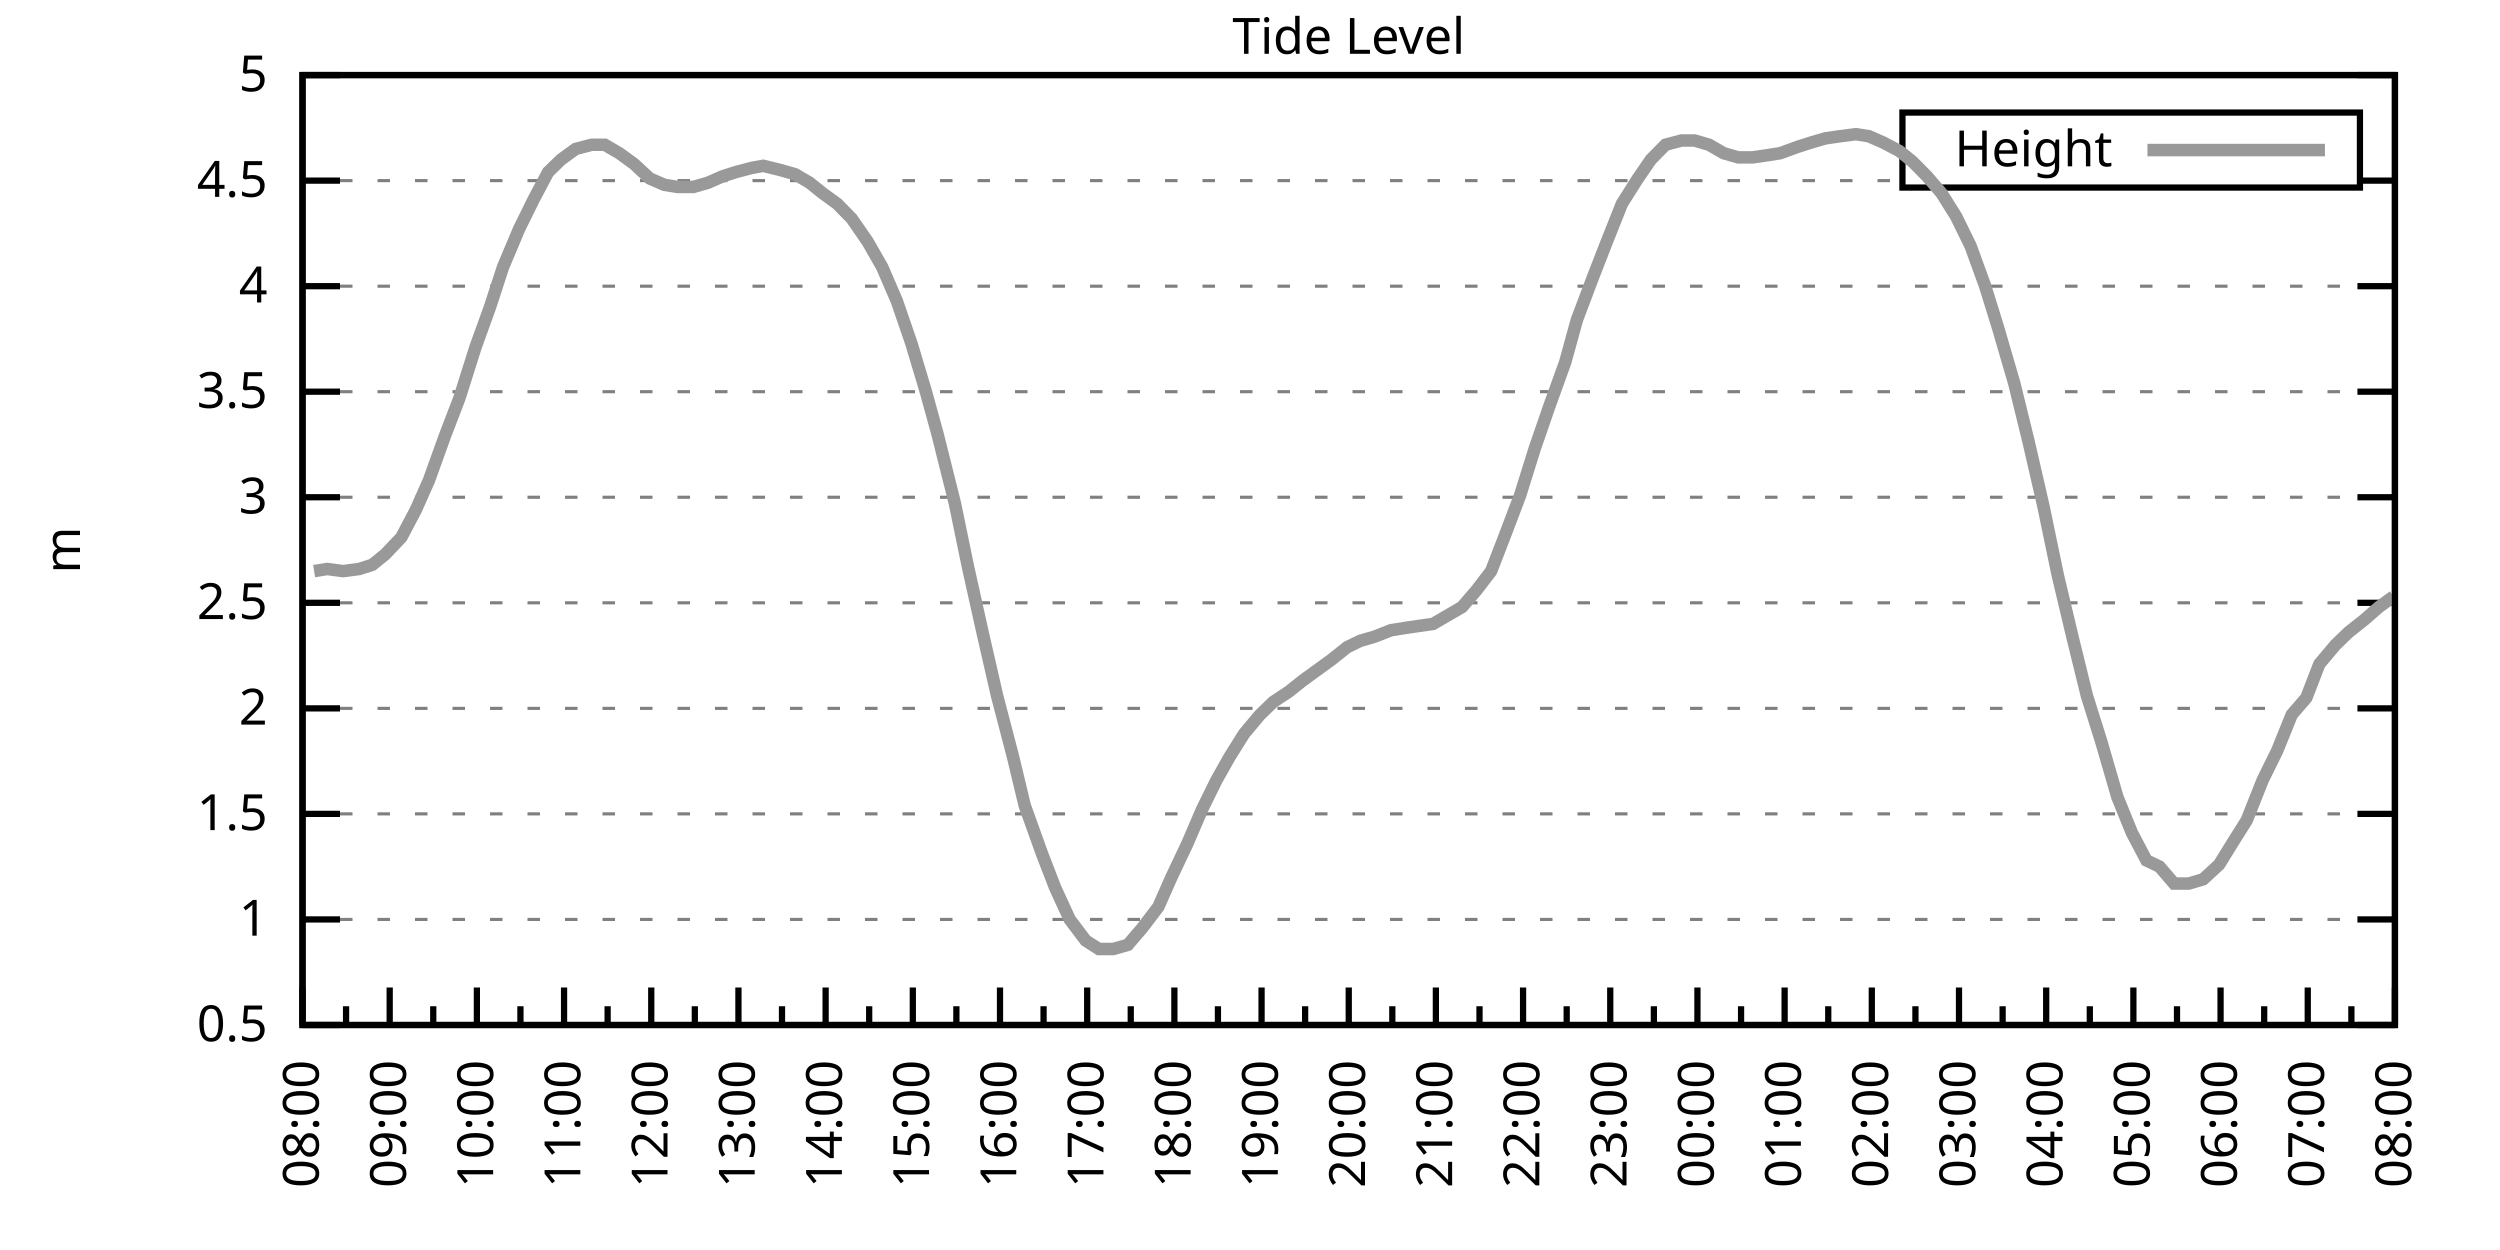
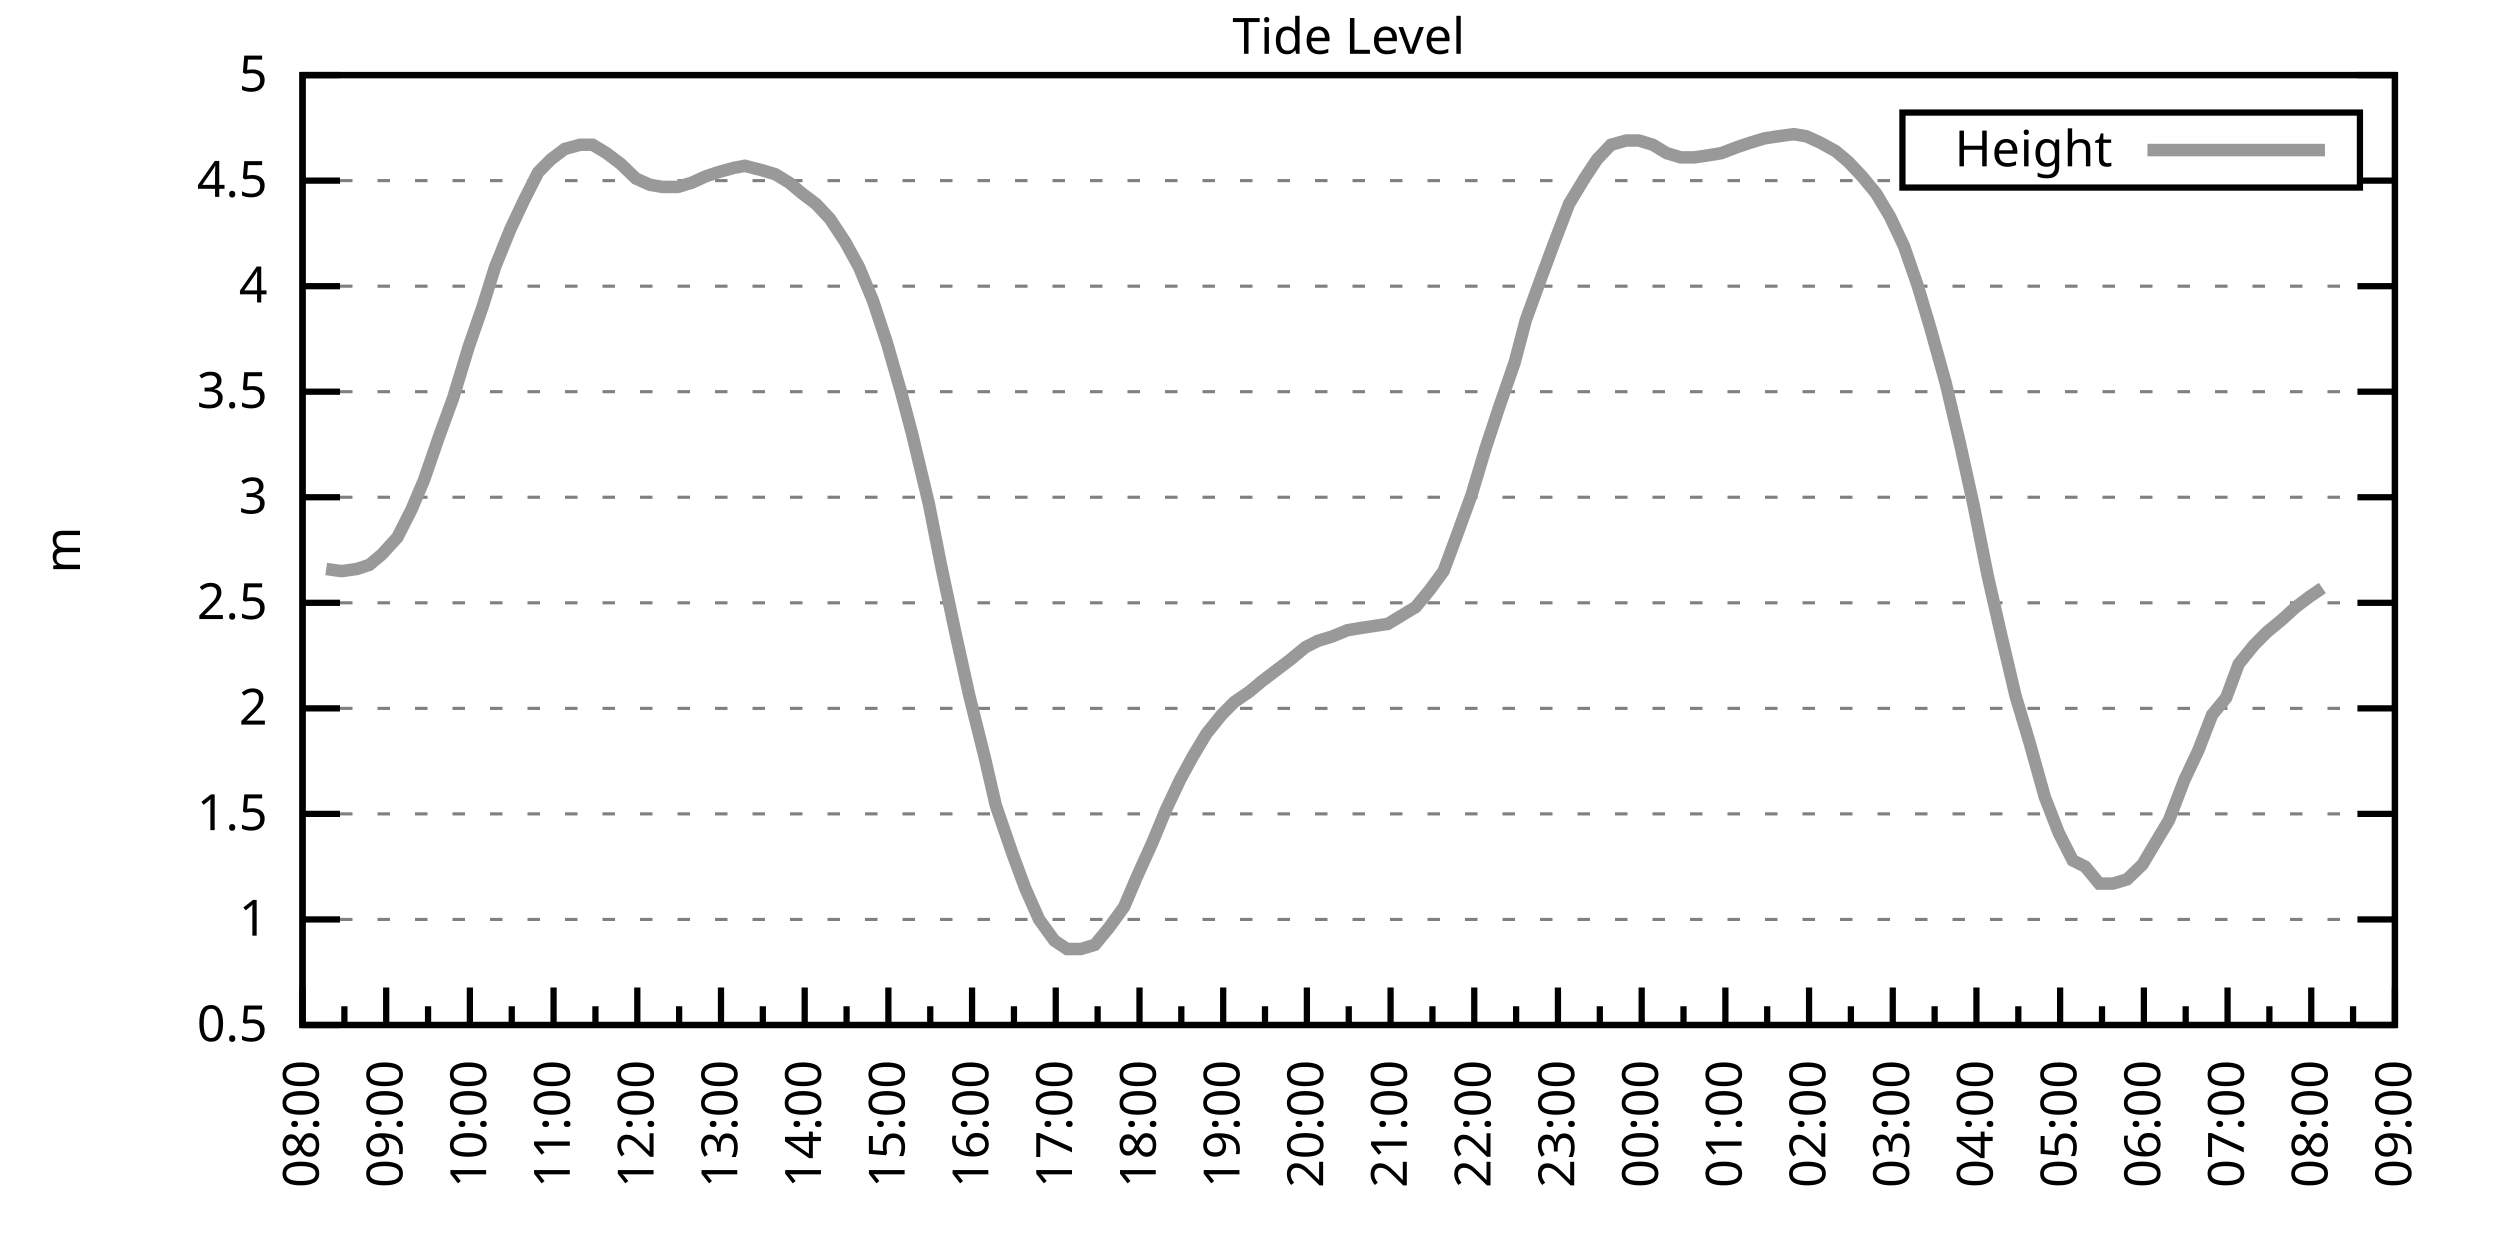
<svg xmlns="http://www.w3.org/2000/svg" xmlns:xlink="http://www.w3.org/1999/xlink" width="400" height="200" viewBox="0 0 400 200">
  <g id="gnuplot_canvas">
    <rect x="0" y="0" width="400" height="200" fill="none" />
    <defs>
      <circle id="gpDot" r="0.5" stroke-width="0.5" stroke="currentColor" />
      <path id="gpPt0" stroke-width="0.333" stroke="currentColor" d="M-1,0 h2 M0,-1 v2" />
      <path id="gpPt1" stroke-width="0.333" stroke="currentColor" d="M-1,-1 L1,1 M1,-1 L-1,1" />
      <path id="gpPt2" stroke-width="0.333" stroke="currentColor" d="M-1,0 L1,0 M0,-1 L0,1 M-1,-1 L1,1 M-1,1 L1,-1" />
      <rect id="gpPt3" stroke-width="0.333" stroke="currentColor" x="-1" y="-1" width="2" height="2" />
      <rect id="gpPt4" stroke-width="0.333" stroke="currentColor" fill="currentColor" x="-1" y="-1" width="2" height="2" />
      <circle id="gpPt5" stroke-width="0.333" stroke="currentColor" cx="0" cy="0" r="1" />
      <use xlink:href="#gpPt5" id="gpPt6" fill="currentColor" stroke="none" />
      <path id="gpPt7" stroke-width="0.333" stroke="currentColor" d="M0,-1.33 L-1.33,0.67 L1.33,0.67 z" />
      <use xlink:href="#gpPt7" id="gpPt8" fill="currentColor" stroke="none" />
      <use xlink:href="#gpPt7" id="gpPt9" stroke="currentColor" transform="rotate(180)" />
      <use xlink:href="#gpPt9" id="gpPt10" fill="currentColor" stroke="none" />
      <use xlink:href="#gpPt3" id="gpPt11" stroke="currentColor" transform="rotate(45)" />
      <use xlink:href="#gpPt11" id="gpPt12" fill="currentColor" stroke="none" />
      <path id="gpPt13" stroke-width="0.333" stroke="currentColor" d="M0,1.330 L1.265,0.411 L0.782,-1.067 L-0.782,-1.076 L-1.265,0.411 z" />
      <use xlink:href="#gpPt13" id="gpPt14" fill="currentColor" stroke="none" />
      <filter id="textbox" filterUnits="objectBoundingBox" x="0" y="0" height="1" width="1">
        <feFlood flood-color="white" flood-opacity="1" result="bgnd" />
        <feComposite in="SourceGraphic" in2="bgnd" operator="atop" />
      </filter>
      <filter id="greybox" filterUnits="objectBoundingBox" x="0" y="0" height="1" width="1">
        <feFlood flood-color="lightgrey" flood-opacity="1" result="grey" />
        <feComposite in="SourceGraphic" in2="grey" operator="atop" />
      </filter>
    </defs>
    <g fill="none" color="white" stroke="currentColor" stroke-width="1.00" stroke-linecap="butt" stroke-linejoin="miter">
</g>
    <g fill="none" color="black" stroke="currentColor" stroke-width="1.00" stroke-linecap="butt" stroke-linejoin="miter">
      <g stroke="none" shape-rendering="crispEdges">
        <polygon fill="rgb(255, 255, 255)" points="48.40,164.00 383.18,164.00 383.18,12.02 48.40,12.02 " />
      </g>
    </g>
    <g fill="none" color="black" stroke="currentColor" stroke-width="1.00" stroke-linecap="butt" stroke-linejoin="miter">
</g>
    <g fill="none" color="black" stroke="black" stroke-width="0.50" stroke-linecap="butt" stroke-linejoin="miter">
</g>
    <g fill="none" color="gray" stroke="currentColor" stroke-width="0.50" stroke-linecap="butt" stroke-linejoin="miter">
      <path stroke="gray" stroke-dasharray="2,4" class="gridline" d="M48.40,164.00 L383.19,164.00  " />
    </g>
    <g fill="none" color="gray" stroke="gray" stroke-width="1.00" stroke-linecap="butt" stroke-linejoin="miter">
</g>
    <g fill="none" color="black" stroke="currentColor" stroke-width="1.00" stroke-linecap="butt" stroke-linejoin="miter">
      <path stroke="black" d="M48.40,164.00 L54.40,164.00 M383.19,164.00 L377.19,164.00  " />
      <g transform="translate(42.80,166.60)" stroke="none" fill="black" font-family="Sans" font-size="8.00" text-anchor="end">
        <text>
          <tspan font-family="Sans"> 0.5</tspan>
        </text>
      </g>
    </g>
    <g fill="none" color="black" stroke="currentColor" stroke-width="1.00" stroke-linecap="butt" stroke-linejoin="miter">
</g>
    <g fill="none" color="black" stroke="black" stroke-width="0.50" stroke-linecap="butt" stroke-linejoin="miter">
</g>
    <g fill="none" color="gray" stroke="currentColor" stroke-width="0.50" stroke-linecap="butt" stroke-linejoin="miter">
      <path stroke="gray" stroke-dasharray="2,4" class="gridline" d="M48.40,147.11 L383.19,147.11  " />
    </g>
    <g fill="none" color="gray" stroke="gray" stroke-width="1.00" stroke-linecap="butt" stroke-linejoin="miter">
</g>
    <g fill="none" color="black" stroke="currentColor" stroke-width="1.00" stroke-linecap="butt" stroke-linejoin="miter">
      <path stroke="black" d="M48.40,147.11 L54.40,147.11 M383.19,147.11 L377.19,147.11  " />
      <g transform="translate(42.80,149.71)" stroke="none" fill="black" font-family="Sans" font-size="8.00" text-anchor="end">
        <text>
          <tspan font-family="Sans"> 1</tspan>
        </text>
      </g>
    </g>
    <g fill="none" color="black" stroke="currentColor" stroke-width="1.00" stroke-linecap="butt" stroke-linejoin="miter">
</g>
    <g fill="none" color="black" stroke="black" stroke-width="0.50" stroke-linecap="butt" stroke-linejoin="miter">
</g>
    <g fill="none" color="gray" stroke="currentColor" stroke-width="0.50" stroke-linecap="butt" stroke-linejoin="miter">
      <path stroke="gray" stroke-dasharray="2,4" class="gridline" d="M48.40,130.22 L383.19,130.22  " />
    </g>
    <g fill="none" color="gray" stroke="gray" stroke-width="1.00" stroke-linecap="butt" stroke-linejoin="miter">
</g>
    <g fill="none" color="black" stroke="currentColor" stroke-width="1.00" stroke-linecap="butt" stroke-linejoin="miter">
      <path stroke="black" d="M48.40,130.22 L54.40,130.22 M383.19,130.22 L377.19,130.22  " />
      <g transform="translate(42.80,132.82)" stroke="none" fill="black" font-family="Sans" font-size="8.00" text-anchor="end">
        <text>
          <tspan font-family="Sans"> 1.5</tspan>
        </text>
      </g>
    </g>
    <g fill="none" color="black" stroke="currentColor" stroke-width="1.00" stroke-linecap="butt" stroke-linejoin="miter">
</g>
    <g fill="none" color="black" stroke="black" stroke-width="0.50" stroke-linecap="butt" stroke-linejoin="miter">
</g>
    <g fill="none" color="gray" stroke="currentColor" stroke-width="0.50" stroke-linecap="butt" stroke-linejoin="miter">
      <path stroke="gray" stroke-dasharray="2,4" class="gridline" d="M48.40,113.34 L383.19,113.34  " />
    </g>
    <g fill="none" color="gray" stroke="gray" stroke-width="1.00" stroke-linecap="butt" stroke-linejoin="miter">
</g>
    <g fill="none" color="black" stroke="currentColor" stroke-width="1.00" stroke-linecap="butt" stroke-linejoin="miter">
      <path stroke="black" d="M48.40,113.34 L54.40,113.34 M383.19,113.34 L377.19,113.34  " />
      <g transform="translate(42.80,115.94)" stroke="none" fill="black" font-family="Sans" font-size="8.00" text-anchor="end">
        <text>
          <tspan font-family="Sans"> 2</tspan>
        </text>
      </g>
    </g>
    <g fill="none" color="black" stroke="currentColor" stroke-width="1.00" stroke-linecap="butt" stroke-linejoin="miter">
</g>
    <g fill="none" color="black" stroke="black" stroke-width="0.50" stroke-linecap="butt" stroke-linejoin="miter">
</g>
    <g fill="none" color="gray" stroke="currentColor" stroke-width="0.50" stroke-linecap="butt" stroke-linejoin="miter">
      <path stroke="gray" stroke-dasharray="2,4" class="gridline" d="M48.40,96.45 L383.19,96.45  " />
    </g>
    <g fill="none" color="gray" stroke="gray" stroke-width="1.00" stroke-linecap="butt" stroke-linejoin="miter">
</g>
    <g fill="none" color="black" stroke="currentColor" stroke-width="1.00" stroke-linecap="butt" stroke-linejoin="miter">
      <path stroke="black" d="M48.40,96.45 L54.40,96.45 M383.19,96.45 L377.19,96.45  " />
      <g transform="translate(42.80,99.05)" stroke="none" fill="black" font-family="Sans" font-size="8.00" text-anchor="end">
        <text>
          <tspan font-family="Sans"> 2.5</tspan>
        </text>
      </g>
    </g>
    <g fill="none" color="black" stroke="currentColor" stroke-width="1.00" stroke-linecap="butt" stroke-linejoin="miter">
</g>
    <g fill="none" color="black" stroke="black" stroke-width="0.50" stroke-linecap="butt" stroke-linejoin="miter">
</g>
    <g fill="none" color="gray" stroke="currentColor" stroke-width="0.50" stroke-linecap="butt" stroke-linejoin="miter">
      <path stroke="gray" stroke-dasharray="2,4" class="gridline" d="M48.40,79.56 L383.19,79.56  " />
    </g>
    <g fill="none" color="gray" stroke="gray" stroke-width="1.00" stroke-linecap="butt" stroke-linejoin="miter">
</g>
    <g fill="none" color="black" stroke="currentColor" stroke-width="1.00" stroke-linecap="butt" stroke-linejoin="miter">
      <path stroke="black" d="M48.40,79.56 L54.40,79.56 M383.19,79.56 L377.19,79.56  " />
      <g transform="translate(42.80,82.16)" stroke="none" fill="black" font-family="Sans" font-size="8.00" text-anchor="end">
        <text>
          <tspan font-family="Sans"> 3</tspan>
        </text>
      </g>
    </g>
    <g fill="none" color="black" stroke="currentColor" stroke-width="1.00" stroke-linecap="butt" stroke-linejoin="miter">
</g>
    <g fill="none" color="black" stroke="black" stroke-width="0.50" stroke-linecap="butt" stroke-linejoin="miter">
</g>
    <g fill="none" color="gray" stroke="currentColor" stroke-width="0.50" stroke-linecap="butt" stroke-linejoin="miter">
      <path stroke="gray" stroke-dasharray="2,4" class="gridline" d="M48.40,62.67 L383.19,62.67  " />
    </g>
    <g fill="none" color="gray" stroke="gray" stroke-width="1.00" stroke-linecap="butt" stroke-linejoin="miter">
</g>
    <g fill="none" color="black" stroke="currentColor" stroke-width="1.00" stroke-linecap="butt" stroke-linejoin="miter">
      <path stroke="black" d="M48.40,62.67 L54.40,62.67 M383.19,62.67 L377.19,62.67  " />
      <g transform="translate(42.80,65.27)" stroke="none" fill="black" font-family="Sans" font-size="8.00" text-anchor="end">
        <text>
          <tspan font-family="Sans"> 3.5</tspan>
        </text>
      </g>
    </g>
    <g fill="none" color="black" stroke="currentColor" stroke-width="1.00" stroke-linecap="butt" stroke-linejoin="miter">
</g>
    <g fill="none" color="black" stroke="black" stroke-width="0.50" stroke-linecap="butt" stroke-linejoin="miter">
</g>
    <g fill="none" color="gray" stroke="currentColor" stroke-width="0.50" stroke-linecap="butt" stroke-linejoin="miter">
      <path stroke="gray" stroke-dasharray="2,4" class="gridline" d="M48.40,45.79 L383.19,45.79  " />
    </g>
    <g fill="none" color="gray" stroke="gray" stroke-width="1.00" stroke-linecap="butt" stroke-linejoin="miter">
</g>
    <g fill="none" color="black" stroke="currentColor" stroke-width="1.00" stroke-linecap="butt" stroke-linejoin="miter">
      <path stroke="black" d="M48.40,45.79 L54.40,45.79 M383.19,45.79 L377.19,45.79  " />
      <g transform="translate(42.80,48.39)" stroke="none" fill="black" font-family="Sans" font-size="8.00" text-anchor="end">
        <text>
          <tspan font-family="Sans"> 4</tspan>
        </text>
      </g>
    </g>
    <g fill="none" color="black" stroke="currentColor" stroke-width="1.00" stroke-linecap="butt" stroke-linejoin="miter">
</g>
    <g fill="none" color="black" stroke="black" stroke-width="0.50" stroke-linecap="butt" stroke-linejoin="miter">
</g>
    <g fill="none" color="gray" stroke="currentColor" stroke-width="0.50" stroke-linecap="butt" stroke-linejoin="miter">
      <path stroke="gray" stroke-dasharray="2,4" class="gridline" d="M48.40,28.90 L304.39,28.90 M377.59,28.90 L383.19,28.90  " />
    </g>
    <g fill="none" color="gray" stroke="gray" stroke-width="1.00" stroke-linecap="butt" stroke-linejoin="miter">
</g>
    <g fill="none" color="black" stroke="currentColor" stroke-width="1.00" stroke-linecap="butt" stroke-linejoin="miter">
      <path stroke="black" d="M48.40,28.90 L54.40,28.90 M383.19,28.90 L377.19,28.90  " />
      <g transform="translate(42.80,31.50)" stroke="none" fill="black" font-family="Sans" font-size="8.00" text-anchor="end">
        <text>
          <tspan font-family="Sans"> 4.5</tspan>
        </text>
      </g>
    </g>
    <g fill="none" color="black" stroke="currentColor" stroke-width="1.00" stroke-linecap="butt" stroke-linejoin="miter">
</g>
    <g fill="none" color="black" stroke="black" stroke-width="0.50" stroke-linecap="butt" stroke-linejoin="miter">
</g>
    <g fill="none" color="gray" stroke="currentColor" stroke-width="0.50" stroke-linecap="butt" stroke-linejoin="miter">
      <path stroke="gray" stroke-dasharray="2,4" class="gridline" d="M48.40,12.01 L383.19,12.01  " />
    </g>
    <g fill="none" color="gray" stroke="gray" stroke-width="1.00" stroke-linecap="butt" stroke-linejoin="miter">
</g>
    <g fill="none" color="black" stroke="currentColor" stroke-width="1.00" stroke-linecap="butt" stroke-linejoin="miter">
      <path stroke="black" d="M48.40,12.01 L54.40,12.01 M383.19,12.01 L377.19,12.01  " />
      <g transform="translate(42.80,14.61)" stroke="none" fill="black" font-family="Sans" font-size="8.00" text-anchor="end">
        <text>
          <tspan font-family="Sans"> 5</tspan>
        </text>
      </g>
    </g>
    <g fill="none" color="black" stroke="currentColor" stroke-width="1.00" stroke-linecap="butt" stroke-linejoin="miter">
      <path stroke="black" d="M48.40,164.00 L48.40,158.00  " />
      <g transform="translate(51.00,169.60) rotate(270)" stroke="none" fill="black" font-family="Sans" font-size="8.00" text-anchor="end">
        <text>
          <tspan font-family="Sans">08:00</tspan>
        </text>
      </g>
    </g>
    <g fill="none" color="black" stroke="currentColor" stroke-width="1.00" stroke-linecap="butt" stroke-linejoin="miter">
-       <path stroke="black" d="M55.37,164.00 L55.37,161.00 M62.35,164.00 L62.35,158.00  " />
-       <g transform="translate(64.95,169.60) rotate(270)" stroke="none" fill="black" font-family="Sans" font-size="8.00" text-anchor="end">
+       <path stroke="black" d="M55.10,164.00 L55.10,161.00 M61.79,164.00 L61.79,158.00  " />
+       <g transform="translate(64.39,169.60) rotate(270)" stroke="none" fill="black" font-family="Sans" font-size="8.00" text-anchor="end">
        <text>
          <tspan font-family="Sans">09:00</tspan>
        </text>
      </g>
    </g>
    <g fill="none" color="black" stroke="currentColor" stroke-width="1.00" stroke-linecap="butt" stroke-linejoin="miter">
-       <path stroke="black" d="M69.32,164.00 L69.32,161.00 M76.30,164.00 L76.30,158.00  " />
-       <g transform="translate(78.90,169.60) rotate(270)" stroke="none" fill="black" font-family="Sans" font-size="8.00" text-anchor="end">
+       <path stroke="black" d="M68.49,164.00 L68.49,161.00 M75.18,164.00 L75.18,158.00  " />
+       <g transform="translate(77.78,169.60) rotate(270)" stroke="none" fill="black" font-family="Sans" font-size="8.00" text-anchor="end">
        <text>
          <tspan font-family="Sans">10:00</tspan>
        </text>
      </g>
    </g>
    <g fill="none" color="black" stroke="currentColor" stroke-width="1.00" stroke-linecap="butt" stroke-linejoin="miter">
-       <path stroke="black" d="M83.27,164.00 L83.27,161.00 M90.25,164.00 L90.25,158.00  " />
-       <g transform="translate(92.85,169.60) rotate(270)" stroke="none" fill="black" font-family="Sans" font-size="8.00" text-anchor="end">
+       <path stroke="black" d="M81.88,164.00 L81.88,161.00 M88.57,164.00 L88.57,158.00  " />
+       <g transform="translate(91.17,169.60) rotate(270)" stroke="none" fill="black" font-family="Sans" font-size="8.00" text-anchor="end">
        <text>
          <tspan font-family="Sans">11:00</tspan>
        </text>
      </g>
    </g>
    <g fill="none" color="black" stroke="currentColor" stroke-width="1.00" stroke-linecap="butt" stroke-linejoin="miter">
-       <path stroke="black" d="M97.22,164.00 L97.22,161.00 M104.20,164.00 L104.20,158.00  " />
-       <g transform="translate(106.80,169.60) rotate(270)" stroke="none" fill="black" font-family="Sans" font-size="8.00" text-anchor="end">
+       <path stroke="black" d="M95.27,164.00 L95.27,161.00 M101.97,164.00 L101.97,158.00  " />
+       <g transform="translate(104.57,169.60) rotate(270)" stroke="none" fill="black" font-family="Sans" font-size="8.00" text-anchor="end">
        <text>
          <tspan font-family="Sans">12:00</tspan>
        </text>
      </g>
    </g>
    <g fill="none" color="black" stroke="currentColor" stroke-width="1.00" stroke-linecap="butt" stroke-linejoin="miter">
-       <path stroke="black" d="M111.17,164.00 L111.17,161.00 M118.15,164.00 L118.15,158.00  " />
-       <g transform="translate(120.75,169.60) rotate(270)" stroke="none" fill="black" font-family="Sans" font-size="8.00" text-anchor="end">
+       <path stroke="black" d="M108.66,164.00 L108.66,161.00 M115.36,164.00 L115.36,158.00  " />
+       <g transform="translate(117.96,169.60) rotate(270)" stroke="none" fill="black" font-family="Sans" font-size="8.00" text-anchor="end">
        <text>
          <tspan font-family="Sans">13:00</tspan>
        </text>
      </g>
    </g>
    <g fill="none" color="black" stroke="currentColor" stroke-width="1.00" stroke-linecap="butt" stroke-linejoin="miter">
-       <path stroke="black" d="M125.12,164.00 L125.12,161.00 M132.10,164.00 L132.10,158.00  " />
-       <g transform="translate(134.70,169.60) rotate(270)" stroke="none" fill="black" font-family="Sans" font-size="8.00" text-anchor="end">
+       <path stroke="black" d="M122.05,164.00 L122.05,161.00 M128.75,164.00 L128.75,158.00  " />
+       <g transform="translate(131.35,169.60) rotate(270)" stroke="none" fill="black" font-family="Sans" font-size="8.00" text-anchor="end">
        <text>
          <tspan font-family="Sans">14:00</tspan>
        </text>
      </g>
    </g>
    <g fill="none" color="black" stroke="currentColor" stroke-width="1.00" stroke-linecap="butt" stroke-linejoin="miter">
-       <path stroke="black" d="M139.07,164.00 L139.07,161.00 M146.05,164.00 L146.05,158.00  " />
-       <g transform="translate(148.65,169.60) rotate(270)" stroke="none" fill="black" font-family="Sans" font-size="8.00" text-anchor="end">
+       <path stroke="black" d="M135.45,164.00 L135.45,161.00 M142.14,164.00 L142.14,158.00  " />
+       <g transform="translate(144.74,169.60) rotate(270)" stroke="none" fill="black" font-family="Sans" font-size="8.00" text-anchor="end">
        <text>
          <tspan font-family="Sans">15:00</tspan>
        </text>
      </g>
    </g>
    <g fill="none" color="black" stroke="currentColor" stroke-width="1.00" stroke-linecap="butt" stroke-linejoin="miter">
-       <path stroke="black" d="M153.02,164.00 L153.02,161.00 M160.00,164.00 L160.00,158.00  " />
-       <g transform="translate(162.60,169.60) rotate(270)" stroke="none" fill="black" font-family="Sans" font-size="8.00" text-anchor="end">
+       <path stroke="black" d="M148.84,164.00 L148.84,161.00 M155.53,164.00 L155.53,158.00  " />
+       <g transform="translate(158.13,169.60) rotate(270)" stroke="none" fill="black" font-family="Sans" font-size="8.00" text-anchor="end">
        <text>
          <tspan font-family="Sans">16:00</tspan>
        </text>
      </g>
    </g>
    <g fill="none" color="black" stroke="currentColor" stroke-width="1.00" stroke-linecap="butt" stroke-linejoin="miter">
-       <path stroke="black" d="M166.97,164.00 L166.97,161.00 M173.95,164.00 L173.95,158.00  " />
-       <g transform="translate(176.55,169.60) rotate(270)" stroke="none" fill="black" font-family="Sans" font-size="8.00" text-anchor="end">
+       <path stroke="black" d="M162.23,164.00 L162.23,161.00 M168.92,164.00 L168.92,158.00  " />
+       <g transform="translate(171.52,169.60) rotate(270)" stroke="none" fill="black" font-family="Sans" font-size="8.00" text-anchor="end">
        <text>
          <tspan font-family="Sans">17:00</tspan>
        </text>
      </g>
    </g>
    <g fill="none" color="black" stroke="currentColor" stroke-width="1.00" stroke-linecap="butt" stroke-linejoin="miter">
-       <path stroke="black" d="M180.92,164.00 L180.92,161.00 M187.90,164.00 L187.90,158.00  " />
-       <g transform="translate(190.50,169.60) rotate(270)" stroke="none" fill="black" font-family="Sans" font-size="8.00" text-anchor="end">
+       <path stroke="black" d="M175.62,164.00 L175.62,161.00 M182.32,164.00 L182.32,158.00  " />
+       <g transform="translate(184.92,169.60) rotate(270)" stroke="none" fill="black" font-family="Sans" font-size="8.00" text-anchor="end">
        <text>
          <tspan font-family="Sans">18:00</tspan>
        </text>
      </g>
    </g>
    <g fill="none" color="black" stroke="currentColor" stroke-width="1.00" stroke-linecap="butt" stroke-linejoin="miter">
-       <path stroke="black" d="M194.87,164.00 L194.87,161.00 M201.85,164.00 L201.85,158.00  " />
-       <g transform="translate(204.45,169.60) rotate(270)" stroke="none" fill="black" font-family="Sans" font-size="8.00" text-anchor="end">
+       <path stroke="black" d="M189.01,164.00 L189.01,161.00 M195.71,164.00 L195.71,158.00  " />
+       <g transform="translate(198.31,169.60) rotate(270)" stroke="none" fill="black" font-family="Sans" font-size="8.00" text-anchor="end">
        <text>
          <tspan font-family="Sans">19:00</tspan>
        </text>
      </g>
    </g>
    <g fill="none" color="black" stroke="currentColor" stroke-width="1.00" stroke-linecap="butt" stroke-linejoin="miter">
-       <path stroke="black" d="M208.82,164.00 L208.82,161.00 M215.80,164.00 L215.80,158.00  " />
-       <g transform="translate(218.40,169.60) rotate(270)" stroke="none" fill="black" font-family="Sans" font-size="8.00" text-anchor="end">
+       <path stroke="black" d="M202.40,164.00 L202.40,161.00 M209.10,164.00 L209.10,158.00  " />
+       <g transform="translate(211.70,169.60) rotate(270)" stroke="none" fill="black" font-family="Sans" font-size="8.00" text-anchor="end">
        <text>
          <tspan font-family="Sans">20:00</tspan>
        </text>
      </g>
    </g>
    <g fill="none" color="black" stroke="currentColor" stroke-width="1.00" stroke-linecap="butt" stroke-linejoin="miter">
-       <path stroke="black" d="M222.77,164.00 L222.77,161.00 M229.74,164.00 L229.74,158.00  " />
-       <g transform="translate(232.34,169.60) rotate(270)" stroke="none" fill="black" font-family="Sans" font-size="8.00" text-anchor="end">
+       <path stroke="black" d="M215.80,164.00 L215.80,161.00 M222.49,164.00 L222.49,158.00  " />
+       <g transform="translate(225.09,169.60) rotate(270)" stroke="none" fill="black" font-family="Sans" font-size="8.00" text-anchor="end">
        <text>
          <tspan font-family="Sans">21:00</tspan>
        </text>
      </g>
    </g>
    <g fill="none" color="black" stroke="currentColor" stroke-width="1.00" stroke-linecap="butt" stroke-linejoin="miter">
-       <path stroke="black" d="M236.72,164.00 L236.72,161.00 M243.69,164.00 L243.69,158.00  " />
-       <g transform="translate(246.29,169.60) rotate(270)" stroke="none" fill="black" font-family="Sans" font-size="8.00" text-anchor="end">
+       <path stroke="black" d="M229.19,164.00 L229.19,161.00 M235.88,164.00 L235.88,158.00  " />
+       <g transform="translate(238.48,169.60) rotate(270)" stroke="none" fill="black" font-family="Sans" font-size="8.00" text-anchor="end">
        <text>
          <tspan font-family="Sans">22:00</tspan>
        </text>
      </g>
    </g>
    <g fill="none" color="black" stroke="currentColor" stroke-width="1.00" stroke-linecap="butt" stroke-linejoin="miter">
-       <path stroke="black" d="M250.67,164.00 L250.67,161.00 M257.64,164.00 L257.64,158.00  " />
-       <g transform="translate(260.24,169.60) rotate(270)" stroke="none" fill="black" font-family="Sans" font-size="8.00" text-anchor="end">
+       <path stroke="black" d="M242.58,164.00 L242.58,161.00 M249.27,164.00 L249.27,158.00  " />
+       <g transform="translate(251.87,169.60) rotate(270)" stroke="none" fill="black" font-family="Sans" font-size="8.00" text-anchor="end">
        <text>
          <tspan font-family="Sans">23:00</tspan>
        </text>
      </g>
    </g>
    <g fill="none" color="black" stroke="currentColor" stroke-width="1.00" stroke-linecap="butt" stroke-linejoin="miter">
-       <path stroke="black" d="M264.62,164.00 L264.62,161.00 M271.59,164.00 L271.59,158.00  " />
-       <g transform="translate(274.19,169.60) rotate(270)" stroke="none" fill="black" font-family="Sans" font-size="8.00" text-anchor="end">
+       <path stroke="black" d="M255.97,164.00 L255.97,161.00 M262.67,164.00 L262.67,158.00  " />
+       <g transform="translate(265.27,169.60) rotate(270)" stroke="none" fill="black" font-family="Sans" font-size="8.00" text-anchor="end">
        <text>
          <tspan font-family="Sans">00:00</tspan>
        </text>
      </g>
    </g>
    <g fill="none" color="black" stroke="currentColor" stroke-width="1.00" stroke-linecap="butt" stroke-linejoin="miter">
-       <path stroke="black" d="M278.57,164.00 L278.57,161.00 M285.54,164.00 L285.54,158.00  " />
-       <g transform="translate(288.14,169.60) rotate(270)" stroke="none" fill="black" font-family="Sans" font-size="8.00" text-anchor="end">
+       <path stroke="black" d="M269.36,164.00 L269.36,161.00 M276.06,164.00 L276.06,158.00  " />
+       <g transform="translate(278.66,169.60) rotate(270)" stroke="none" fill="black" font-family="Sans" font-size="8.00" text-anchor="end">
        <text>
          <tspan font-family="Sans">01:00</tspan>
        </text>
      </g>
    </g>
    <g fill="none" color="black" stroke="currentColor" stroke-width="1.00" stroke-linecap="butt" stroke-linejoin="miter">
-       <path stroke="black" d="M292.52,164.00 L292.52,161.00 M299.49,164.00 L299.49,158.00  " />
-       <g transform="translate(302.09,169.60) rotate(270)" stroke="none" fill="black" font-family="Sans" font-size="8.00" text-anchor="end">
+       <path stroke="black" d="M282.75,164.00 L282.75,161.00 M289.45,164.00 L289.45,158.00  " />
+       <g transform="translate(292.05,169.60) rotate(270)" stroke="none" fill="black" font-family="Sans" font-size="8.00" text-anchor="end">
        <text>
          <tspan font-family="Sans">02:00</tspan>
        </text>
      </g>
    </g>
    <g fill="none" color="black" stroke="currentColor" stroke-width="1.00" stroke-linecap="butt" stroke-linejoin="miter">
-       <path stroke="black" d="M306.47,164.00 L306.47,161.00 M313.44,164.00 L313.44,158.00  " />
-       <g transform="translate(316.04,169.60) rotate(270)" stroke="none" fill="black" font-family="Sans" font-size="8.00" text-anchor="end">
+       <path stroke="black" d="M296.14,164.00 L296.14,161.00 M302.84,164.00 L302.84,158.00  " />
+       <g transform="translate(305.44,169.60) rotate(270)" stroke="none" fill="black" font-family="Sans" font-size="8.00" text-anchor="end">
        <text>
          <tspan font-family="Sans">03:00</tspan>
        </text>
      </g>
    </g>
    <g fill="none" color="black" stroke="currentColor" stroke-width="1.00" stroke-linecap="butt" stroke-linejoin="miter">
-       <path stroke="black" d="M320.42,164.00 L320.42,161.00 M327.39,164.00 L327.39,158.00  " />
-       <g transform="translate(329.99,169.60) rotate(270)" stroke="none" fill="black" font-family="Sans" font-size="8.00" text-anchor="end">
+       <path stroke="black" d="M309.54,164.00 L309.54,161.00 M316.23,164.00 L316.23,158.00  " />
+       <g transform="translate(318.83,169.60) rotate(270)" stroke="none" fill="black" font-family="Sans" font-size="8.00" text-anchor="end">
        <text>
          <tspan font-family="Sans">04:00</tspan>
        </text>
      </g>
    </g>
    <g fill="none" color="black" stroke="currentColor" stroke-width="1.00" stroke-linecap="butt" stroke-linejoin="miter">
-       <path stroke="black" d="M334.37,164.00 L334.37,161.00 M341.34,164.00 L341.34,158.00  " />
-       <g transform="translate(343.94,169.60) rotate(270)" stroke="none" fill="black" font-family="Sans" font-size="8.00" text-anchor="end">
+       <path stroke="black" d="M322.93,164.00 L322.93,161.00 M329.62,164.00 L329.62,158.00  " />
+       <g transform="translate(332.22,169.60) rotate(270)" stroke="none" fill="black" font-family="Sans" font-size="8.00" text-anchor="end">
        <text>
          <tspan font-family="Sans">05:00</tspan>
        </text>
      </g>
    </g>
    <g fill="none" color="black" stroke="currentColor" stroke-width="1.00" stroke-linecap="butt" stroke-linejoin="miter">
-       <path stroke="black" d="M348.32,164.00 L348.32,161.00 M355.29,164.00 L355.29,158.00  " />
-       <g transform="translate(357.89,169.60) rotate(270)" stroke="none" fill="black" font-family="Sans" font-size="8.00" text-anchor="end">
+       <path stroke="black" d="M336.32,164.00 L336.32,161.00 M343.02,164.00 L343.02,158.00  " />
+       <g transform="translate(345.62,169.60) rotate(270)" stroke="none" fill="black" font-family="Sans" font-size="8.00" text-anchor="end">
        <text>
          <tspan font-family="Sans">06:00</tspan>
        </text>
      </g>
    </g>
    <g fill="none" color="black" stroke="currentColor" stroke-width="1.00" stroke-linecap="butt" stroke-linejoin="miter">
-       <path stroke="black" d="M362.27,164.00 L362.27,161.00 M369.24,164.00 L369.24,158.00  " />
-       <g transform="translate(371.84,169.60) rotate(270)" stroke="none" fill="black" font-family="Sans" font-size="8.00" text-anchor="end">
+       <path stroke="black" d="M349.71,164.00 L349.71,161.00 M356.41,164.00 L356.41,158.00  " />
+       <g transform="translate(359.01,169.60) rotate(270)" stroke="none" fill="black" font-family="Sans" font-size="8.00" text-anchor="end">
        <text>
          <tspan font-family="Sans">07:00</tspan>
        </text>
      </g>
    </g>
    <g fill="none" color="black" stroke="currentColor" stroke-width="1.00" stroke-linecap="butt" stroke-linejoin="miter">
-       <path stroke="black" d="M376.22,164.00 L376.22,161.00 M383.19,164.00 L383.19,158.00  " />
+       <path stroke="black" d="M363.10,164.00 L363.10,161.00 M369.80,164.00 L369.80,158.00  " />
+       <g transform="translate(372.40,169.60) rotate(270)" stroke="none" fill="black" font-family="Sans" font-size="8.00" text-anchor="end">
+         <text>
+           <tspan font-family="Sans">08:00</tspan>
+         </text>
+       </g>
+     </g>
+     <g fill="none" color="black" stroke="currentColor" stroke-width="1.00" stroke-linecap="butt" stroke-linejoin="miter">
+       <path stroke="black" d="M376.49,164.00 L376.49,161.00 M383.19,164.00 L383.19,158.00  " />
      <g transform="translate(385.79,169.60) rotate(270)" stroke="none" fill="black" font-family="Sans" font-size="8.00" text-anchor="end">
        <text>
-           <tspan font-family="Sans">08:00</tspan>
+           <tspan font-family="Sans">09:00</tspan>
        </text>
      </g>
    </g>
    <g fill="none" color="black" stroke="currentColor" stroke-width="1.00" stroke-linecap="butt" stroke-linejoin="miter">
</g>
    <g fill="none" color="black" stroke="currentColor" stroke-width="1.00" stroke-linecap="butt" stroke-linejoin="miter">
      <path stroke="black" d="M48.40,12.01 L48.40,164.00 L383.19,164.00 L383.19,12.01 L48.40,12.01 Z  " />
    </g>
    <g fill="none" color="black" stroke="currentColor" stroke-width="1.00" stroke-linecap="butt" stroke-linejoin="miter">
      <g transform="translate(12.80,88.01) rotate(270)" stroke="none" fill="black" font-family="Sans" font-size="8.00" text-anchor="middle">
        <text>
          <tspan font-family="Sans">m</tspan>
        </text>
      </g>
    </g>
    <g fill="none" color="black" stroke="currentColor" stroke-width="1.00" stroke-linecap="butt" stroke-linejoin="miter">
</g>
    <g fill="none" color="black" stroke="currentColor" stroke-width="1.00" stroke-linecap="butt" stroke-linejoin="miter">
      <path stroke="black" d="M304.39,30.01 L304.39,18.01 L377.59,18.01 L377.59,30.01 L304.39,30.01 Z  " />
    </g>
    <g id="Tide_level_plot_1">
      <g fill="none" color="white" stroke="black" stroke-width="2.00" stroke-linecap="butt" stroke-linejoin="miter">
</g>
      <g fill="none" color="black" stroke="currentColor" stroke-width="2.00" stroke-linecap="butt" stroke-linejoin="miter">
        <g transform="translate(337.99,26.61)" stroke="none" fill="black" font-family="Sans" font-size="8.00" text-anchor="end">
          <text>
            <tspan font-family="Sans">Height</tspan>
          </text>
        </g>
      </g>
      <g fill="none" color="black" stroke="currentColor" stroke-width="2.00" stroke-linecap="butt" stroke-linejoin="miter">
-         <path stroke="rgb(153, 153, 153)" d="M343.59,24.01 L371.99,24.01 M50.26,91.38 L52.35,91.04 L54.91,91.38 L57.47,91.04 L59.56,90.37 L61.65,88.68   L64.21,85.98 L66.53,81.59 L68.63,76.86 L71.18,69.77 L73.51,63.69 L76.07,55.58 L78.39,49.16 L80.48,42.75   L83.04,36.67 L85.37,31.94 L87.69,27.55 L89.78,25.52 L92.11,23.83 L94.67,23.16 L96.76,23.16 L99.08,24.51   L101.41,26.20 L103.97,28.56 L106.29,29.57 L108.38,29.91 L110.94,29.91 L113.27,29.24 L115.59,28.22 L117.68,27.55   L120.24,26.87 L122.10,26.53 L124.89,27.21 L127.22,27.88 L129.54,29.24 L131.63,30.92 L133.96,32.61 L136.28,34.98   L138.84,38.69 L141.16,42.75 L143.49,48.15 L145.81,54.90 L148.14,62.67 L150.00,69.43 L152.79,80.57 L154.88,90.71   L157.21,101.18 L159.53,111.31 L162.09,121.11 L163.95,128.87 L166.74,136.64 L168.83,142.05 L171.16,147.11 L173.71,150.49   L175.81,151.84 L178.13,151.84 L180.46,151.17 L182.78,148.46 L185.34,145.09 L187.43,140.36 L189.99,134.95 L192.31,129.55   L194.64,124.82 L196.73,121.11 L199.06,117.39 L201.61,114.35 L203.71,112.32 L206.26,110.63 L208.36,108.95 L210.68,107.26   L213.01,105.57 L215.56,103.54 L217.65,102.53 L219.98,101.85 L222.54,100.84 L224.63,100.50 L226.95,100.16 L229.28,99.83   L233.93,97.12 L236.25,94.42 L238.58,91.38 L240.67,85.98 L243.23,79.22 L245.55,71.79 L247.88,65.04 L250.44,57.94   L252.30,51.19 L254.85,44.43 L256.95,39.03 L259.50,32.61 L262.06,28.56 L264.15,25.52 L266.48,23.16 L269.04,22.48   L271.13,22.48 L273.45,23.16 L275.78,24.51 L278.10,25.18 L280.43,25.18 L282.75,24.84 L284.85,24.51 L287.64,23.49   L289.73,22.82 L292.05,22.14 L294.38,21.80 L296.94,21.47 L299.03,21.80 L301.35,22.82 L303.91,24.17 L306.00,25.86   L308.33,28.22 L310.65,30.92 L312.98,34.64 L315.30,39.37 L317.63,45.79 L319.72,52.54 L322.28,61.32 L324.60,70.78   L326.93,80.91 L329.25,92.06 L331.58,101.85 L333.90,111.31 L336.23,118.74 L338.78,127.52 L341.11,133.26 L343.43,137.66   L345.53,138.67 L347.85,141.37 L350.18,141.37 L352.50,140.69 L355.06,138.33 L357.15,134.95 L359.48,131.24 L362.03,124.82   L364.36,120.09 L366.68,114.35 L369.01,111.65 L371.10,106.24 L373.66,103.20 L375.75,101.18 L378.31,99.15 L380.63,97.12   L382.96,95.44  " />
+         <path stroke="rgb(153, 153, 153)" d="M343.59,24.01 L371.99,24.01 M52.19,91.04 L54.65,91.38 L57.10,91.04 L59.11,90.37 L61.12,88.68 L63.58,85.98   L65.81,81.59 L67.82,76.86 L70.27,69.77 L72.50,63.69 L74.96,55.58 L77.19,49.16 L79.20,42.75 L81.66,36.67   L83.89,31.94 L86.12,27.55 L88.13,25.52 L90.36,23.83 L92.82,23.16 L94.82,23.16 L97.06,24.51 L99.29,26.20   L101.74,28.56 L103.98,29.57 L105.98,29.91 L108.44,29.91 L110.67,29.24 L112.90,28.22 L114.91,27.55 L117.37,26.87   L119.15,26.53 L121.83,27.21 L124.06,27.88 L126.29,29.24 L128.30,30.92 L130.54,32.61 L132.77,34.98 L135.22,38.69   L137.45,42.75 L139.69,48.15 L141.92,54.90 L144.15,62.67 L145.94,69.43 L148.61,80.57 L150.62,90.71 L152.85,101.18   L155.09,111.31 L157.54,121.11 L159.33,128.87 L162.01,136.64 L164.01,142.05 L166.25,147.11 L168.70,150.49 L170.71,151.84   L172.94,151.84 L175.17,151.17 L177.41,148.46 L179.86,145.09 L181.87,140.36 L184.32,134.95 L186.56,129.55 L188.79,124.82   L190.80,121.11 L193.03,117.39 L195.48,114.35 L197.49,112.32 L199.95,110.63 L201.96,108.95 L204.19,107.26 L206.42,105.57   L208.88,103.54 L210.88,102.53 L213.12,101.85 L215.57,100.84 L217.58,100.50 L219.81,100.16 L222.04,99.83 L226.51,97.12   L228.74,94.42 L230.97,91.38 L232.98,85.98 L235.44,79.22 L237.67,71.79 L239.90,65.04 L242.36,57.94 L244.14,51.19   L246.60,44.43 L248.60,39.03 L251.06,32.61 L253.51,28.56 L255.52,25.52 L257.76,23.16 L260.21,22.48 L262.22,22.48   L264.45,23.16 L266.68,24.51 L268.92,25.18 L271.15,25.18 L273.38,24.84 L275.39,24.51 L278.07,23.49 L280.07,22.82   L282.31,22.14 L284.54,21.80 L286.99,21.47 L289.00,21.80 L291.23,22.82 L293.69,24.17 L295.70,25.86 L297.93,28.22   L300.16,30.92 L302.39,34.64 L304.63,39.37 L306.86,45.79 L308.87,52.54 L311.32,61.32 L313.55,70.78 L315.79,80.91   L318.02,92.06 L320.25,101.85 L322.48,111.31 L324.71,118.74 L327.17,127.52 L329.40,133.26 L331.63,137.66 L333.64,138.67   L335.87,141.37 L338.10,141.37 L340.34,140.69 L342.79,138.33 L344.80,134.95 L347.03,131.24 L349.49,124.82 L351.72,120.09   L353.95,114.35 L356.18,111.65 L358.19,106.24 L360.65,103.20 L362.66,101.18 L365.11,99.15 L367.34,97.12 L369.58,95.44   L371.58,94.08  " />
      </g>
    </g>
    <g fill="none" color="black" stroke="currentColor" stroke-width="2.00" stroke-linecap="butt" stroke-linejoin="miter">
</g>
    <g fill="none" color="black" stroke="black" stroke-width="1.00" stroke-linecap="butt" stroke-linejoin="miter">
</g>
    <g fill="none" color="black" stroke="currentColor" stroke-width="1.00" stroke-linecap="butt" stroke-linejoin="miter">
      <path stroke="black" d="M48.40,12.01 L48.40,164.00 L383.19,164.00 L383.19,12.01 L48.40,12.01 Z  " />
    </g>
    <g fill="none" color="black" stroke="currentColor" stroke-width="1.00" stroke-linecap="butt" stroke-linejoin="miter">
      <g transform="translate(215.79,8.61)" stroke="none" fill="black" font-family="Sans" font-size="8.00" text-anchor="middle">
        <text>
          <tspan font-family="Sans">Tide Level</tspan>
        </text>
      </g>
    </g>
    <g fill="none" color="black" stroke="currentColor" stroke-width="1.00" stroke-linecap="butt" stroke-linejoin="miter">
</g>
  </g>
</svg>
